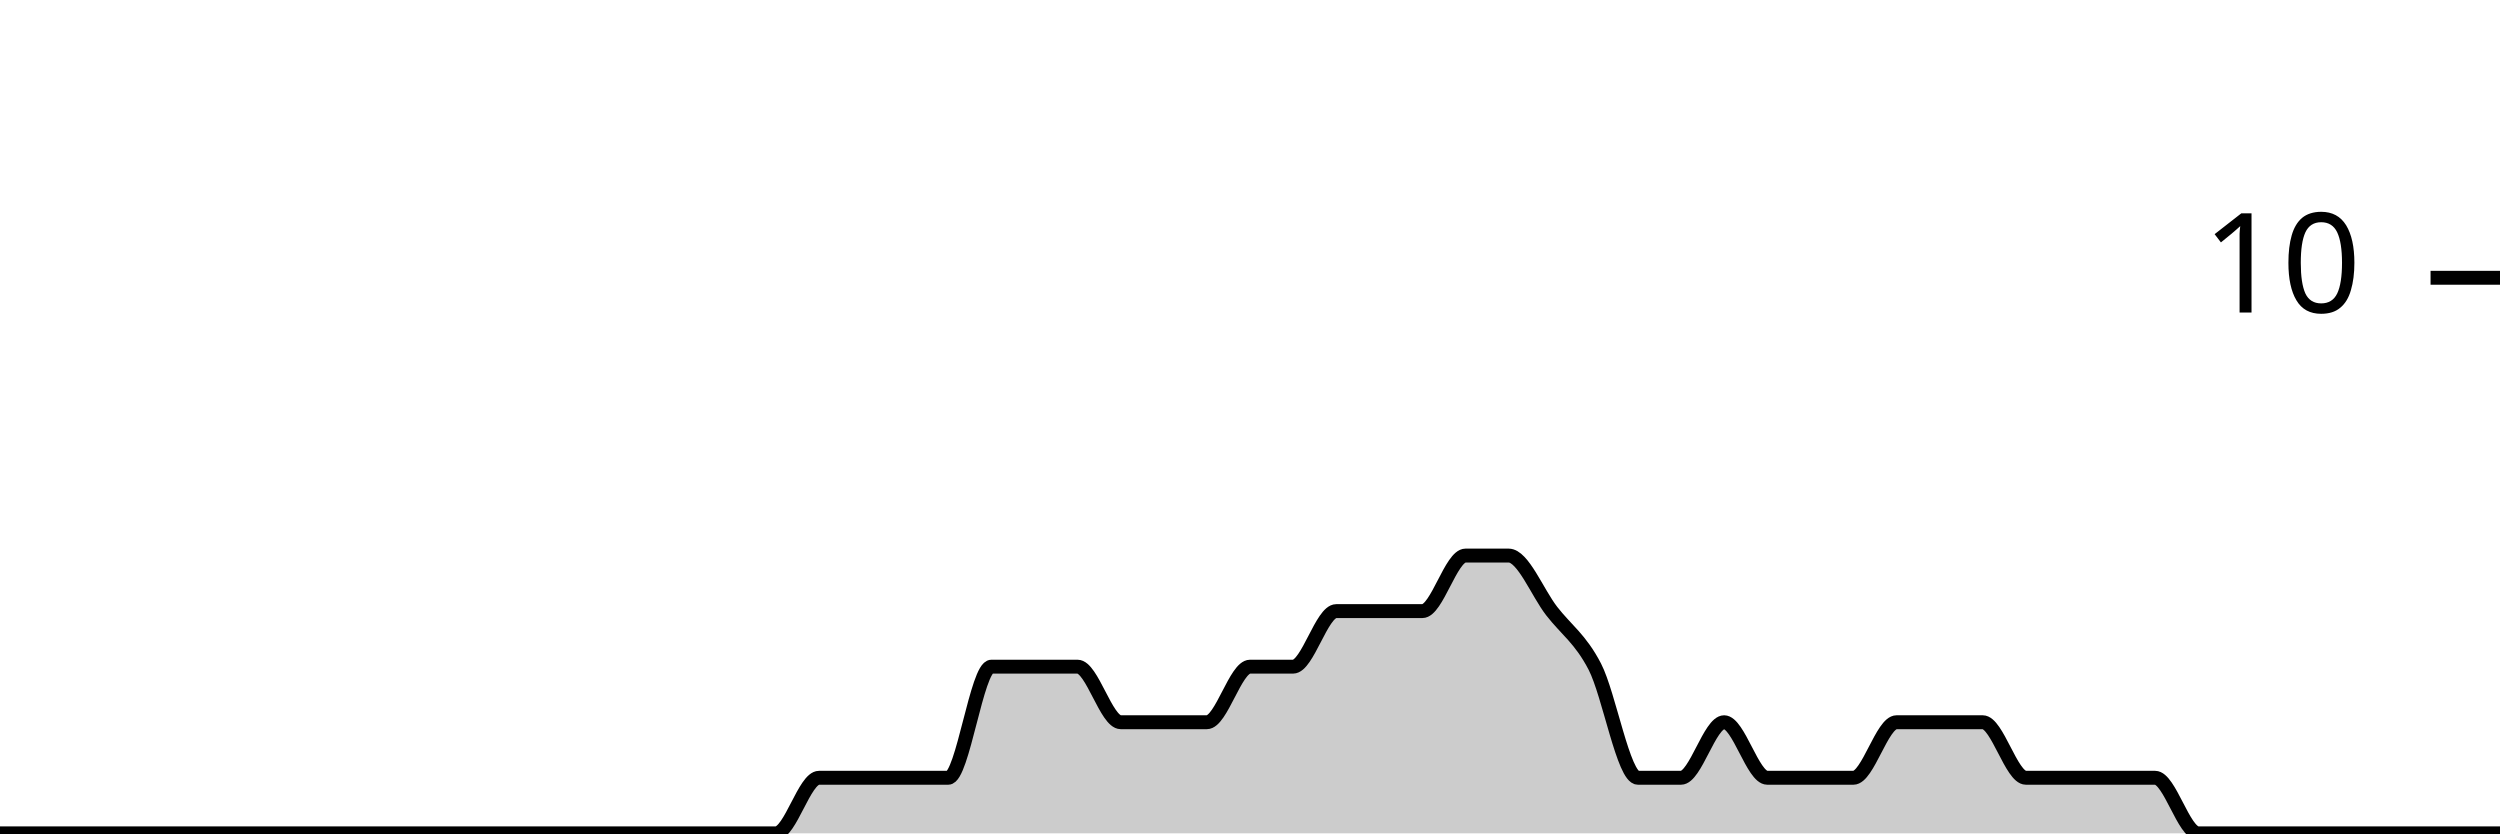
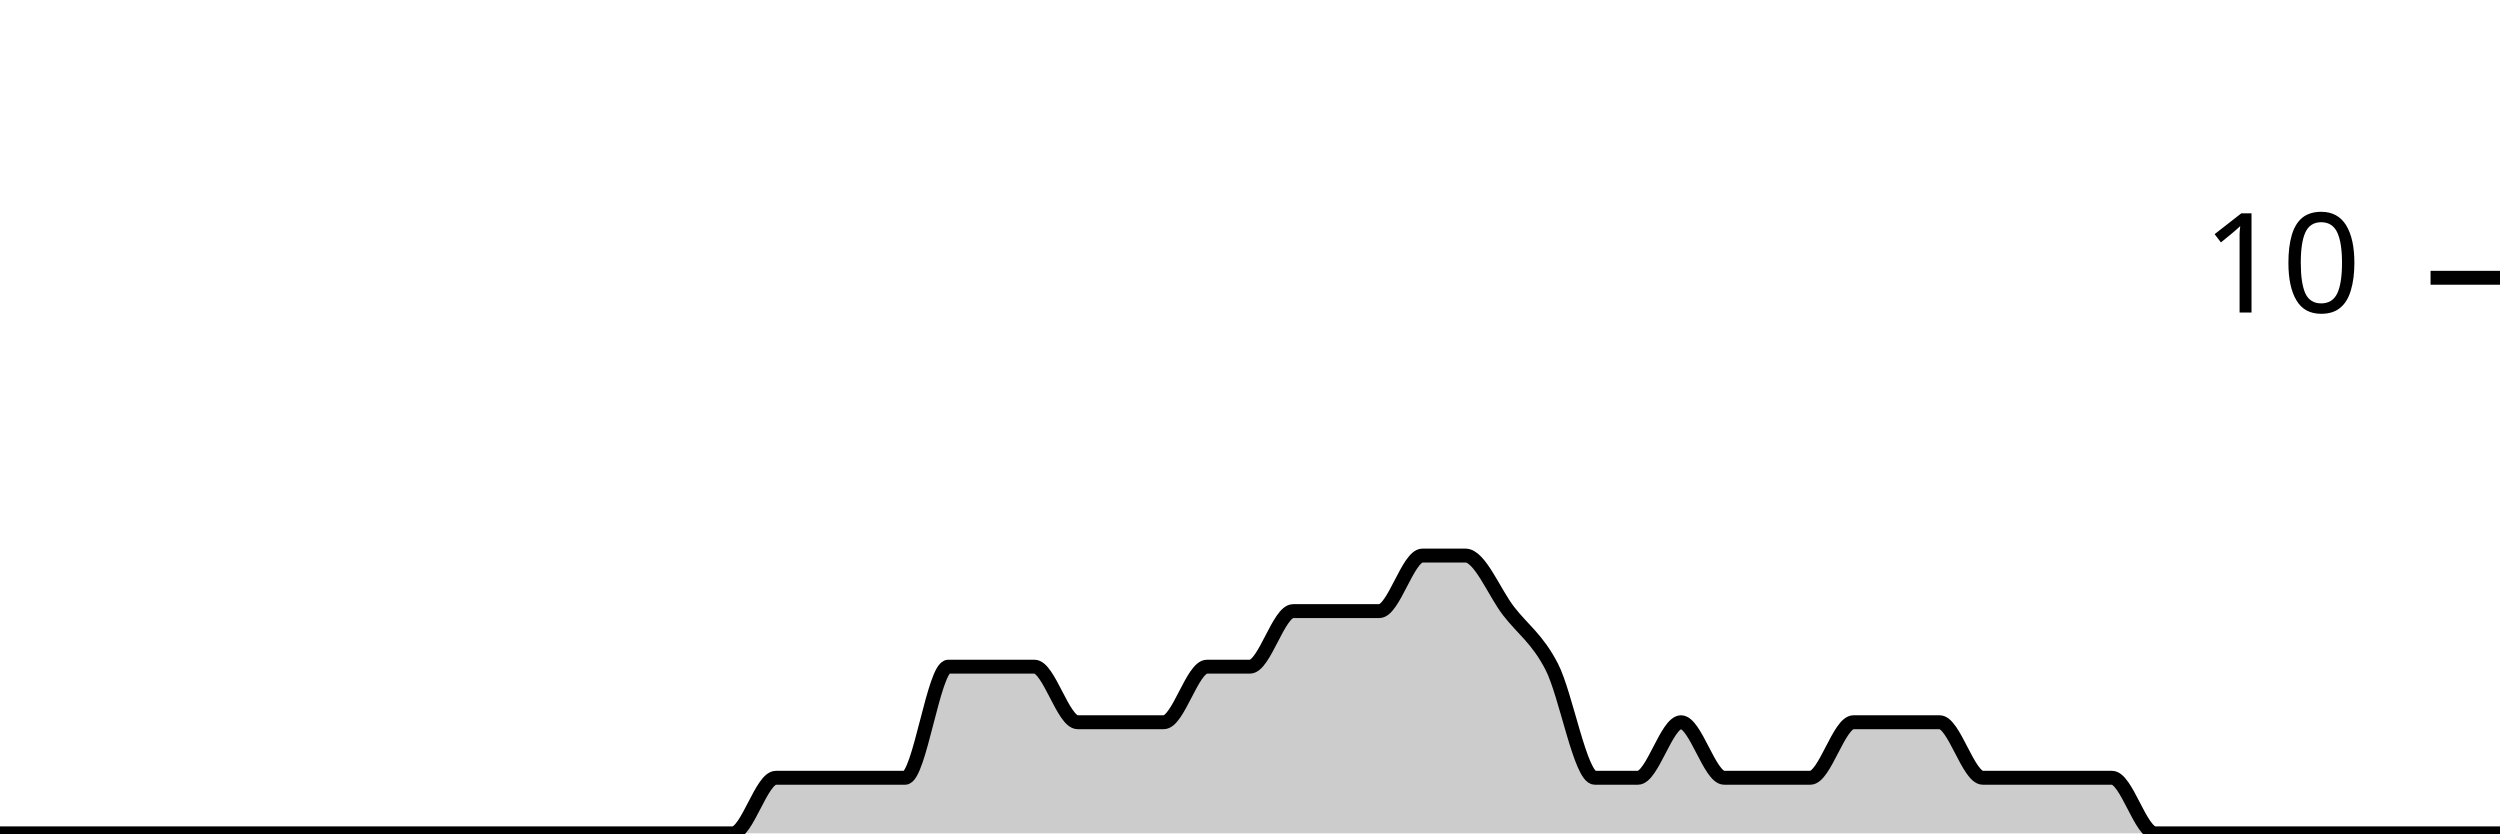
<svg xmlns="http://www.w3.org/2000/svg" viewBox="0 0 180 60">
  <g transform="translate(0,20)">
-     <path class="area" fill="rgba(0, 0, 0, 0.2)" d="M0,40C1.034,40,2.069,40,3.103,40C4.138,40,5.172,40,6.207,40C7.241,40,8.276,40,9.31,40C10.345,40,11.379,40,12.414,40C13.448,40,14.483,40,15.517,40C16.552,40,17.586,40,18.621,40C19.655,40,20.69,40,21.724,40C22.759,40,23.793,40,24.828,40C25.862,40,26.897,40,27.931,40C28.966,40,30,40,31.034,40C32.069,40,33.103,40,34.138,40C35.172,40,36.207,40,37.241,40C38.276,40,39.31,40,40.345,40C41.379,40,42.414,40,43.448,40C44.483,40,45.517,40,46.552,40C47.586,40,48.621,40,49.655,40C50.69,40,51.724,40,52.759,40C53.793,40,54.828,40,55.862,40C56.897,40,57.931,36,58.966,36C60,36,61.034,36,62.069,36C63.103,36,64.138,36,65.172,36C66.207,36,67.241,36,68.276,36C69.31,36,70.345,28,71.379,28C72.414,28,73.448,28,74.483,28C75.517,28,76.552,28,77.586,28C78.621,28,79.655,32,80.69,32C81.724,32,82.759,32,83.793,32C84.828,32,85.862,32,86.897,32C87.931,32,88.966,28,90,28C91.034,28,92.069,28,93.103,28C94.138,28,95.172,24,96.207,24C97.241,24,98.276,24,99.31,24C100.345,24,101.379,24,102.414,24C103.448,24,104.483,20,105.517,20C106.552,20,107.586,20,108.621,20C109.655,20,110.69,22.667,111.724,24C112.759,25.333,113.793,26,114.828,28C115.862,30,116.897,36,117.931,36C118.966,36,120,36,121.034,36C122.069,36,123.103,32,124.138,32C125.172,32,126.207,36,127.241,36C128.276,36,129.31,36,130.345,36C131.379,36,132.414,36,133.448,36C134.483,36,135.517,32,136.552,32C137.586,32,138.621,32,139.655,32C140.69,32,141.724,32,142.759,32C143.793,32,144.828,36,145.862,36C146.897,36,147.931,36,148.966,36C150,36,151.034,36,152.069,36C153.103,36,154.138,36,155.172,36C156.207,36,157.241,40,158.276,40C159.31,40,160.345,40,161.379,40C162.414,40,163.448,40,164.483,40C165.517,40,166.552,40,167.586,40C168.621,40,169.655,40,170.69,40C171.724,40,172.759,40,173.793,40C174.828,40,175.862,40,176.897,40C177.931,40,178.966,40,180,40L180,40C178.966,40,177.931,40,176.897,40C175.862,40,174.828,40,173.793,40C172.759,40,171.724,40,170.69,40C169.655,40,168.621,40,167.586,40C166.552,40,165.517,40,164.483,40C163.448,40,162.414,40,161.379,40C160.345,40,159.31,40,158.276,40C157.241,40,156.207,40,155.172,40C154.138,40,153.103,40,152.069,40C151.034,40,150,40,148.966,40C147.931,40,146.897,40,145.862,40C144.828,40,143.793,40,142.759,40C141.724,40,140.69,40,139.655,40C138.621,40,137.586,40,136.552,40C135.517,40,134.483,40,133.448,40C132.414,40,131.379,40,130.345,40C129.31,40,128.276,40,127.241,40C126.207,40,125.172,40,124.138,40C123.103,40,122.069,40,121.034,40C120,40,118.966,40,117.931,40C116.897,40,115.862,40,114.828,40C113.793,40,112.759,40,111.724,40C110.69,40,109.655,40,108.621,40C107.586,40,106.552,40,105.517,40C104.483,40,103.448,40,102.414,40C101.379,40,100.345,40,99.31,40C98.276,40,97.241,40,96.207,40C95.172,40,94.138,40,93.103,40C92.069,40,91.034,40,90,40C88.966,40,87.931,40,86.897,40C85.862,40,84.828,40,83.793,40C82.759,40,81.724,40,80.69,40C79.655,40,78.621,40,77.586,40C76.552,40,75.517,40,74.483,40C73.448,40,72.414,40,71.379,40C70.345,40,69.31,40,68.276,40C67.241,40,66.207,40,65.172,40C64.138,40,63.103,40,62.069,40C61.034,40,60,40,58.966,40C57.931,40,56.897,40,55.862,40C54.828,40,53.793,40,52.759,40C51.724,40,50.69,40,49.655,40C48.621,40,47.586,40,46.552,40C45.517,40,44.483,40,43.448,40C42.414,40,41.379,40,40.345,40C39.31,40,38.276,40,37.241,40C36.207,40,35.172,40,34.138,40C33.103,40,32.069,40,31.034,40C30,40,28.966,40,27.931,40C26.897,40,25.862,40,24.828,40C23.793,40,22.759,40,21.724,40C20.69,40,19.655,40,18.621,40C17.586,40,16.552,40,15.517,40C14.483,40,13.448,40,12.414,40C11.379,40,10.345,40,9.31,40C8.276,40,7.241,40,6.207,40C5.172,40,4.138,40,3.103,40C2.069,40,1.034,40,0,40Z" />
-     <path class="line" stroke="black" fill="none" d="M0,40C1.034,40,2.069,40,3.103,40C4.138,40,5.172,40,6.207,40C7.241,40,8.276,40,9.31,40C10.345,40,11.379,40,12.414,40C13.448,40,14.483,40,15.517,40C16.552,40,17.586,40,18.621,40C19.655,40,20.69,40,21.724,40C22.759,40,23.793,40,24.828,40C25.862,40,26.897,40,27.931,40C28.966,40,30,40,31.034,40C32.069,40,33.103,40,34.138,40C35.172,40,36.207,40,37.241,40C38.276,40,39.31,40,40.345,40C41.379,40,42.414,40,43.448,40C44.483,40,45.517,40,46.552,40C47.586,40,48.621,40,49.655,40C50.69,40,51.724,40,52.759,40C53.793,40,54.828,40,55.862,40C56.897,40,57.931,36,58.966,36C60,36,61.034,36,62.069,36C63.103,36,64.138,36,65.172,36C66.207,36,67.241,36,68.276,36C69.31,36,70.345,28,71.379,28C72.414,28,73.448,28,74.483,28C75.517,28,76.552,28,77.586,28C78.621,28,79.655,32,80.69,32C81.724,32,82.759,32,83.793,32C84.828,32,85.862,32,86.897,32C87.931,32,88.966,28,90,28C91.034,28,92.069,28,93.103,28C94.138,28,95.172,24,96.207,24C97.241,24,98.276,24,99.31,24C100.345,24,101.379,24,102.414,24C103.448,24,104.483,20,105.517,20C106.552,20,107.586,20,108.621,20C109.655,20,110.69,22.667,111.724,24C112.759,25.333,113.793,26,114.828,28C115.862,30,116.897,36,117.931,36C118.966,36,120,36,121.034,36C122.069,36,123.103,32,124.138,32C125.172,32,126.207,36,127.241,36C128.276,36,129.31,36,130.345,36C131.379,36,132.414,36,133.448,36C134.483,36,135.517,32,136.552,32C137.586,32,138.621,32,139.655,32C140.69,32,141.724,32,142.759,32C143.793,32,144.828,36,145.862,36C146.897,36,147.931,36,148.966,36C150,36,151.034,36,152.069,36C153.103,36,154.138,36,155.172,36C156.207,36,157.241,40,158.276,40C159.31,40,160.345,40,161.379,40C162.414,40,163.448,40,164.483,40C165.517,40,166.552,40,167.586,40C168.621,40,169.655,40,170.69,40C171.724,40,172.759,40,173.793,40C174.828,40,175.862,40,176.897,40C177.931,40,178.966,40,180,40" />
+     <path class="area" fill="rgba(0, 0, 0, 0.2)" d="M0,40C1.034,40,2.069,40,3.103,40C4.138,40,5.172,40,6.207,40C7.241,40,8.276,40,9.31,40C10.345,40,11.379,40,12.414,40C13.448,40,14.483,40,15.517,40C16.552,40,17.586,40,18.621,40C19.655,40,20.69,40,21.724,40C22.759,40,23.793,40,24.828,40C25.862,40,26.897,40,27.931,40C28.966,40,30,40,31.034,40C32.069,40,33.103,40,34.138,40C35.172,40,36.207,40,37.241,40C38.276,40,39.31,40,40.345,40C41.379,40,42.414,40,43.448,40C44.483,40,45.517,40,46.552,40C47.586,40,48.621,40,49.655,40C50.69,40,51.724,40,52.759,40C53.793,40,54.828,36,55.862,36C56.897,36,57.931,36,58.966,36C60,36,61.034,36,62.069,36C63.103,36,64.138,36,65.172,36C66.207,36,67.241,28,68.276,28C69.31,28,70.345,28,71.379,28C72.414,28,73.448,28,74.483,28C75.517,28,76.552,32,77.586,32C78.621,32,79.655,32,80.69,32C81.724,32,82.759,32,83.793,32C84.828,32,85.862,28,86.897,28C87.931,28,88.966,28,90,28C91.034,28,92.069,24,93.103,24C94.138,24,95.172,24,96.207,24C97.241,24,98.276,24,99.31,24C100.345,24,101.379,20,102.414,20C103.448,20,104.483,20,105.517,20C106.552,20,107.586,22.667,108.621,24C109.655,25.333,110.69,26,111.724,28C112.759,30,113.793,36,114.828,36C115.862,36,116.897,36,117.931,36C118.966,36,120,32,121.034,32C122.069,32,123.103,36,124.138,36C125.172,36,126.207,36,127.241,36C128.276,36,129.31,36,130.345,36C131.379,36,132.414,32,133.448,32C134.483,32,135.517,32,136.552,32C137.586,32,138.621,32,139.655,32C140.69,32,141.724,36,142.759,36C143.793,36,144.828,36,145.862,36C146.897,36,147.931,36,148.966,36C150,36,151.034,36,152.069,36C153.103,36,154.138,40,155.172,40C156.207,40,157.241,40,158.276,40C159.31,40,160.345,40,161.379,40C162.414,40,163.448,40,164.483,40C165.517,40,166.552,40,167.586,40C168.621,40,169.655,40,170.69,40C171.724,40,172.759,40,173.793,40C174.828,40,175.862,40,176.897,40C177.931,40,178.966,40,180,40L180,40C178.966,40,177.931,40,176.897,40C175.862,40,174.828,40,173.793,40C172.759,40,171.724,40,170.69,40C169.655,40,168.621,40,167.586,40C166.552,40,165.517,40,164.483,40C163.448,40,162.414,40,161.379,40C160.345,40,159.31,40,158.276,40C157.241,40,156.207,40,155.172,40C154.138,40,153.103,40,152.069,40C151.034,40,150,40,148.966,40C147.931,40,146.897,40,145.862,40C144.828,40,143.793,40,142.759,40C141.724,40,140.69,40,139.655,40C138.621,40,137.586,40,136.552,40C135.517,40,134.483,40,133.448,40C132.414,40,131.379,40,130.345,40C129.31,40,128.276,40,127.241,40C126.207,40,125.172,40,124.138,40C123.103,40,122.069,40,121.034,40C120,40,118.966,40,117.931,40C116.897,40,115.862,40,114.828,40C113.793,40,112.759,40,111.724,40C110.69,40,109.655,40,108.621,40C107.586,40,106.552,40,105.517,40C104.483,40,103.448,40,102.414,40C101.379,40,100.345,40,99.31,40C98.276,40,97.241,40,96.207,40C95.172,40,94.138,40,93.103,40C92.069,40,91.034,40,90,40C88.966,40,87.931,40,86.897,40C85.862,40,84.828,40,83.793,40C82.759,40,81.724,40,80.69,40C79.655,40,78.621,40,77.586,40C76.552,40,75.517,40,74.483,40C73.448,40,72.414,40,71.379,40C70.345,40,69.31,40,68.276,40C67.241,40,66.207,40,65.172,40C64.138,40,63.103,40,62.069,40C61.034,40,60,40,58.966,40C57.931,40,56.897,40,55.862,40C54.828,40,53.793,40,52.759,40C51.724,40,50.69,40,49.655,40C48.621,40,47.586,40,46.552,40C45.517,40,44.483,40,43.448,40C42.414,40,41.379,40,40.345,40C39.31,40,38.276,40,37.241,40C36.207,40,35.172,40,34.138,40C33.103,40,32.069,40,31.034,40C30,40,28.966,40,27.931,40C26.897,40,25.862,40,24.828,40C23.793,40,22.759,40,21.724,40C20.69,40,19.655,40,18.621,40C17.586,40,16.552,40,15.517,40C14.483,40,13.448,40,12.414,40C11.379,40,10.345,40,9.31,40C8.276,40,7.241,40,6.207,40C5.172,40,4.138,40,3.103,40C2.069,40,1.034,40,0,40Z" />
+     <path class="line" stroke="black" fill="none" d="M0,40C1.034,40,2.069,40,3.103,40C4.138,40,5.172,40,6.207,40C7.241,40,8.276,40,9.31,40C10.345,40,11.379,40,12.414,40C13.448,40,14.483,40,15.517,40C16.552,40,17.586,40,18.621,40C19.655,40,20.69,40,21.724,40C22.759,40,23.793,40,24.828,40C25.862,40,26.897,40,27.931,40C28.966,40,30,40,31.034,40C32.069,40,33.103,40,34.138,40C35.172,40,36.207,40,37.241,40C38.276,40,39.31,40,40.345,40C41.379,40,42.414,40,43.448,40C44.483,40,45.517,40,46.552,40C47.586,40,48.621,40,49.655,40C50.69,40,51.724,40,52.759,40C53.793,40,54.828,36,55.862,36C56.897,36,57.931,36,58.966,36C60,36,61.034,36,62.069,36C63.103,36,64.138,36,65.172,36C66.207,36,67.241,28,68.276,28C69.31,28,70.345,28,71.379,28C72.414,28,73.448,28,74.483,28C75.517,28,76.552,32,77.586,32C78.621,32,79.655,32,80.69,32C81.724,32,82.759,32,83.793,32C84.828,32,85.862,28,86.897,28C87.931,28,88.966,28,90,28C91.034,28,92.069,24,93.103,24C94.138,24,95.172,24,96.207,24C97.241,24,98.276,24,99.31,24C100.345,24,101.379,20,102.414,20C103.448,20,104.483,20,105.517,20C106.552,20,107.586,22.667,108.621,24C109.655,25.333,110.69,26,111.724,28C112.759,30,113.793,36,114.828,36C115.862,36,116.897,36,117.931,36C118.966,36,120,32,121.034,32C122.069,32,123.103,36,124.138,36C125.172,36,126.207,36,127.241,36C128.276,36,129.31,36,130.345,36C131.379,36,132.414,32,133.448,32C134.483,32,135.517,32,136.552,32C137.586,32,138.621,32,139.655,32C140.69,32,141.724,36,142.759,36C143.793,36,144.828,36,145.862,36C146.897,36,147.931,36,148.966,36C150,36,151.034,36,152.069,36C153.103,36,154.138,40,155.172,40C156.207,40,157.241,40,158.276,40C159.31,40,160.345,40,161.379,40C162.414,40,163.448,40,164.483,40C165.517,40,166.552,40,167.586,40C168.621,40,169.655,40,170.69,40C171.724,40,172.759,40,173.793,40C174.828,40,175.862,40,176.897,40C177.931,40,178.966,40,180,40" />
    <path class="axis-ceiling" stroke-width="1" stroke="black" fill="none" d="M175,0L180,0" />
    <text class="axis-ceiling-label" font-family="sans-serif" text-anchor="end" font-size="10px" x="170" y="2.5">10</text>
  </g>
</svg>
